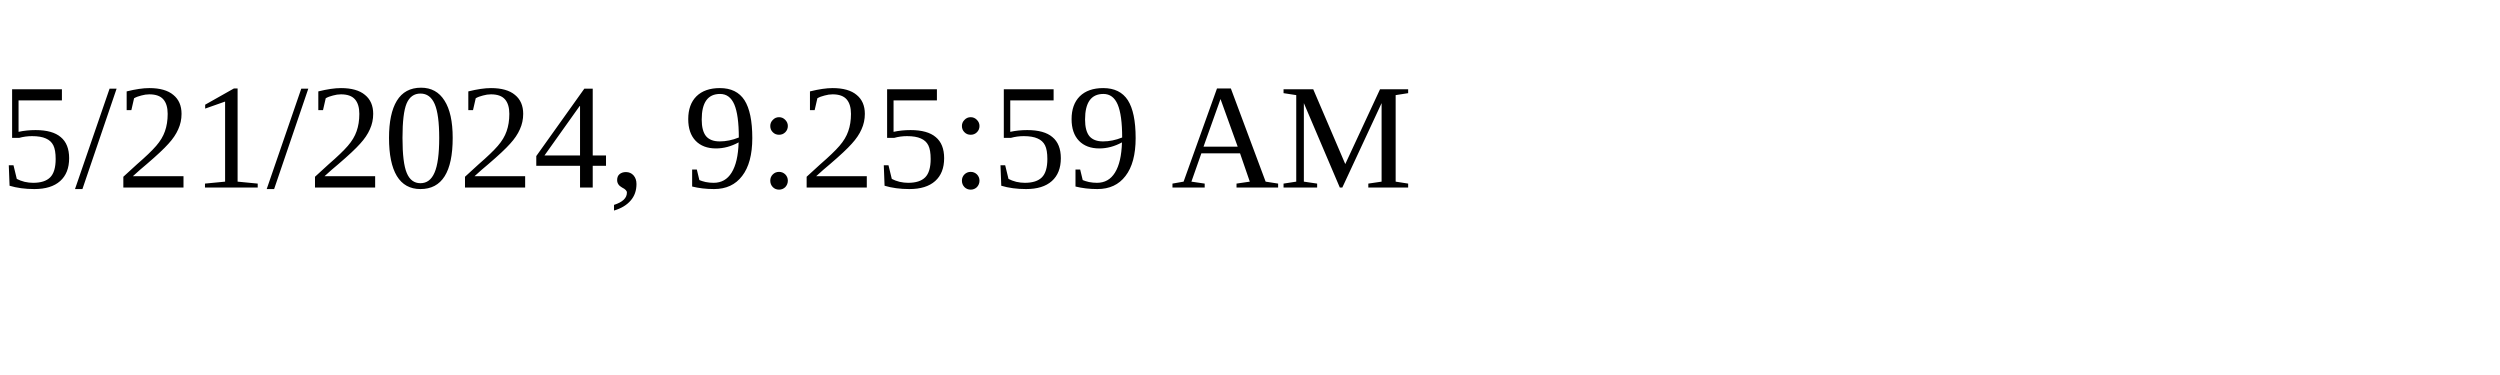
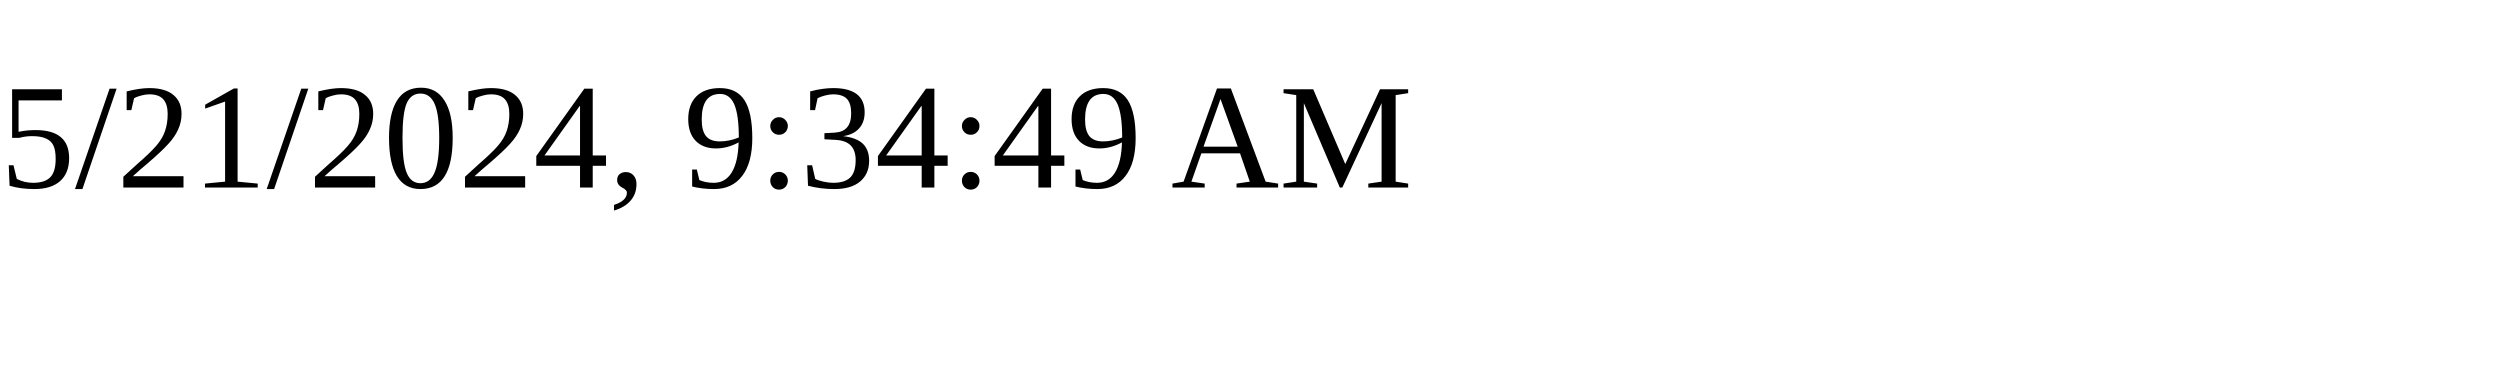
<svg xmlns="http://www.w3.org/2000/svg" height="30" width="200">
-   <text x="0" y="15">5/21/2024, 9:25:59 AM</text>
+   <text x="0" y="15">5/21/2024, 9:34:49 AM</text>
</svg>
